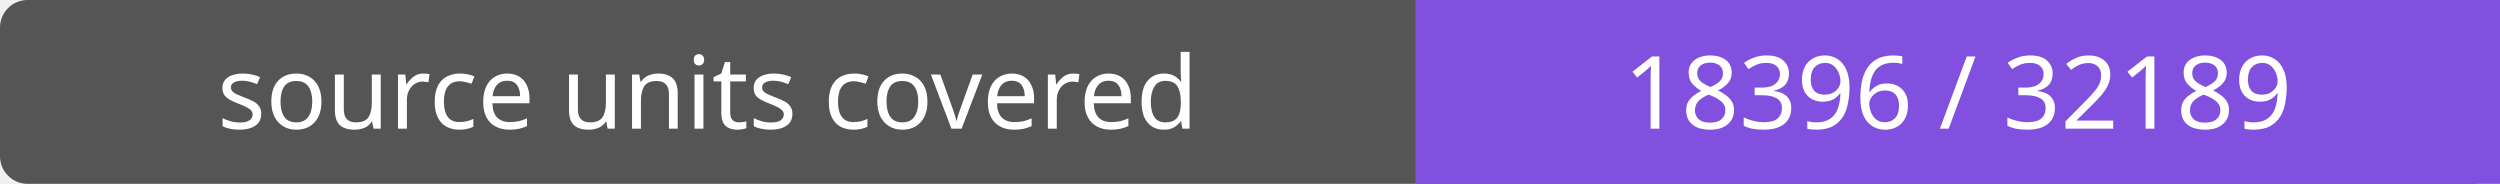
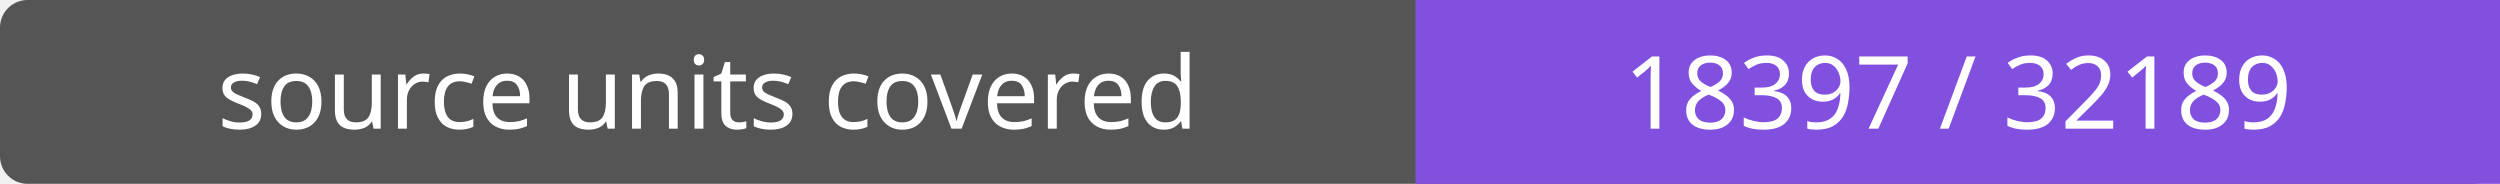
- <svg xmlns="http://www.w3.org/2000/svg" width="272" height="20" role="img" aria-label="source units covered: 18396 / 32189">
+ <svg xmlns="http://www.w3.org/2000/svg" width="272" height="20" role="img" aria-label="source units covered: 18397 / 32189">
  <rect width="272" height="20" rx="3" fill="#555" />
  <path fill="#8250df" d="M154 0h118v20H154z" />
  <g fill="#fff" text-anchor="middle" font-family="Verdana,sans-serif" font-size="11">
    <text x="77.0" y="14">source units covered</text>
-     <text x="213.0" y="14">18396 / 32189</text>
+     <text x="213.0" y="14">18397 / 32189</text>
  </g>
</svg>
